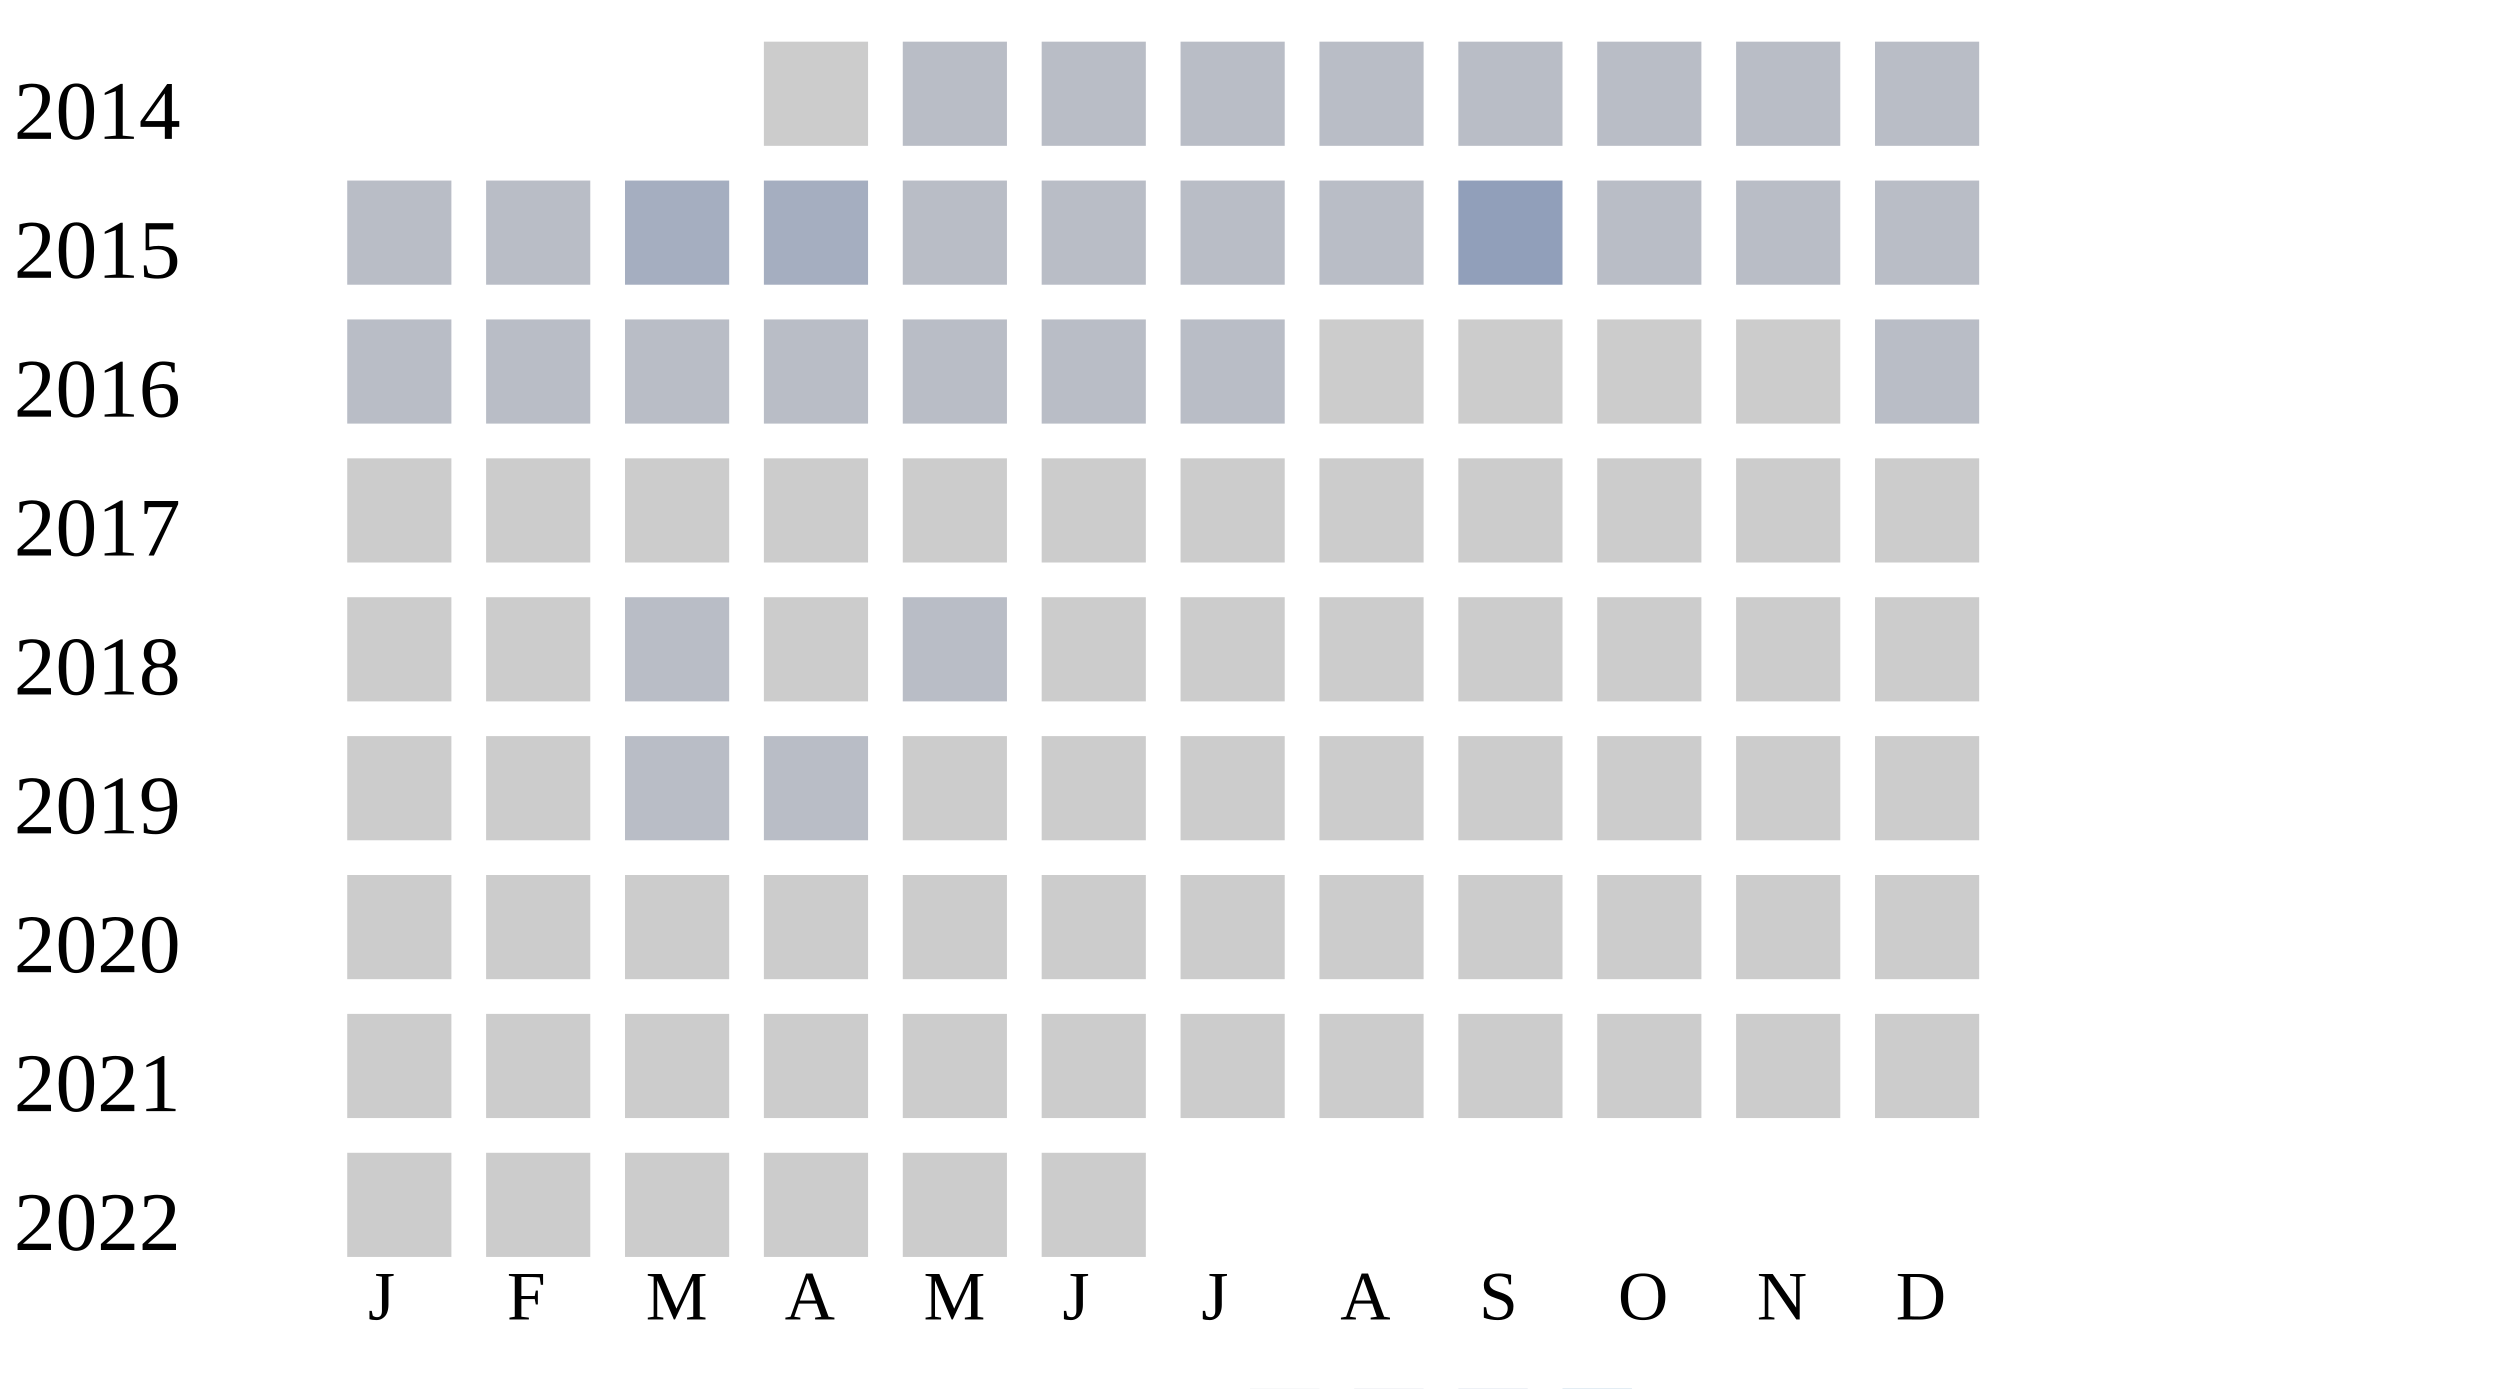
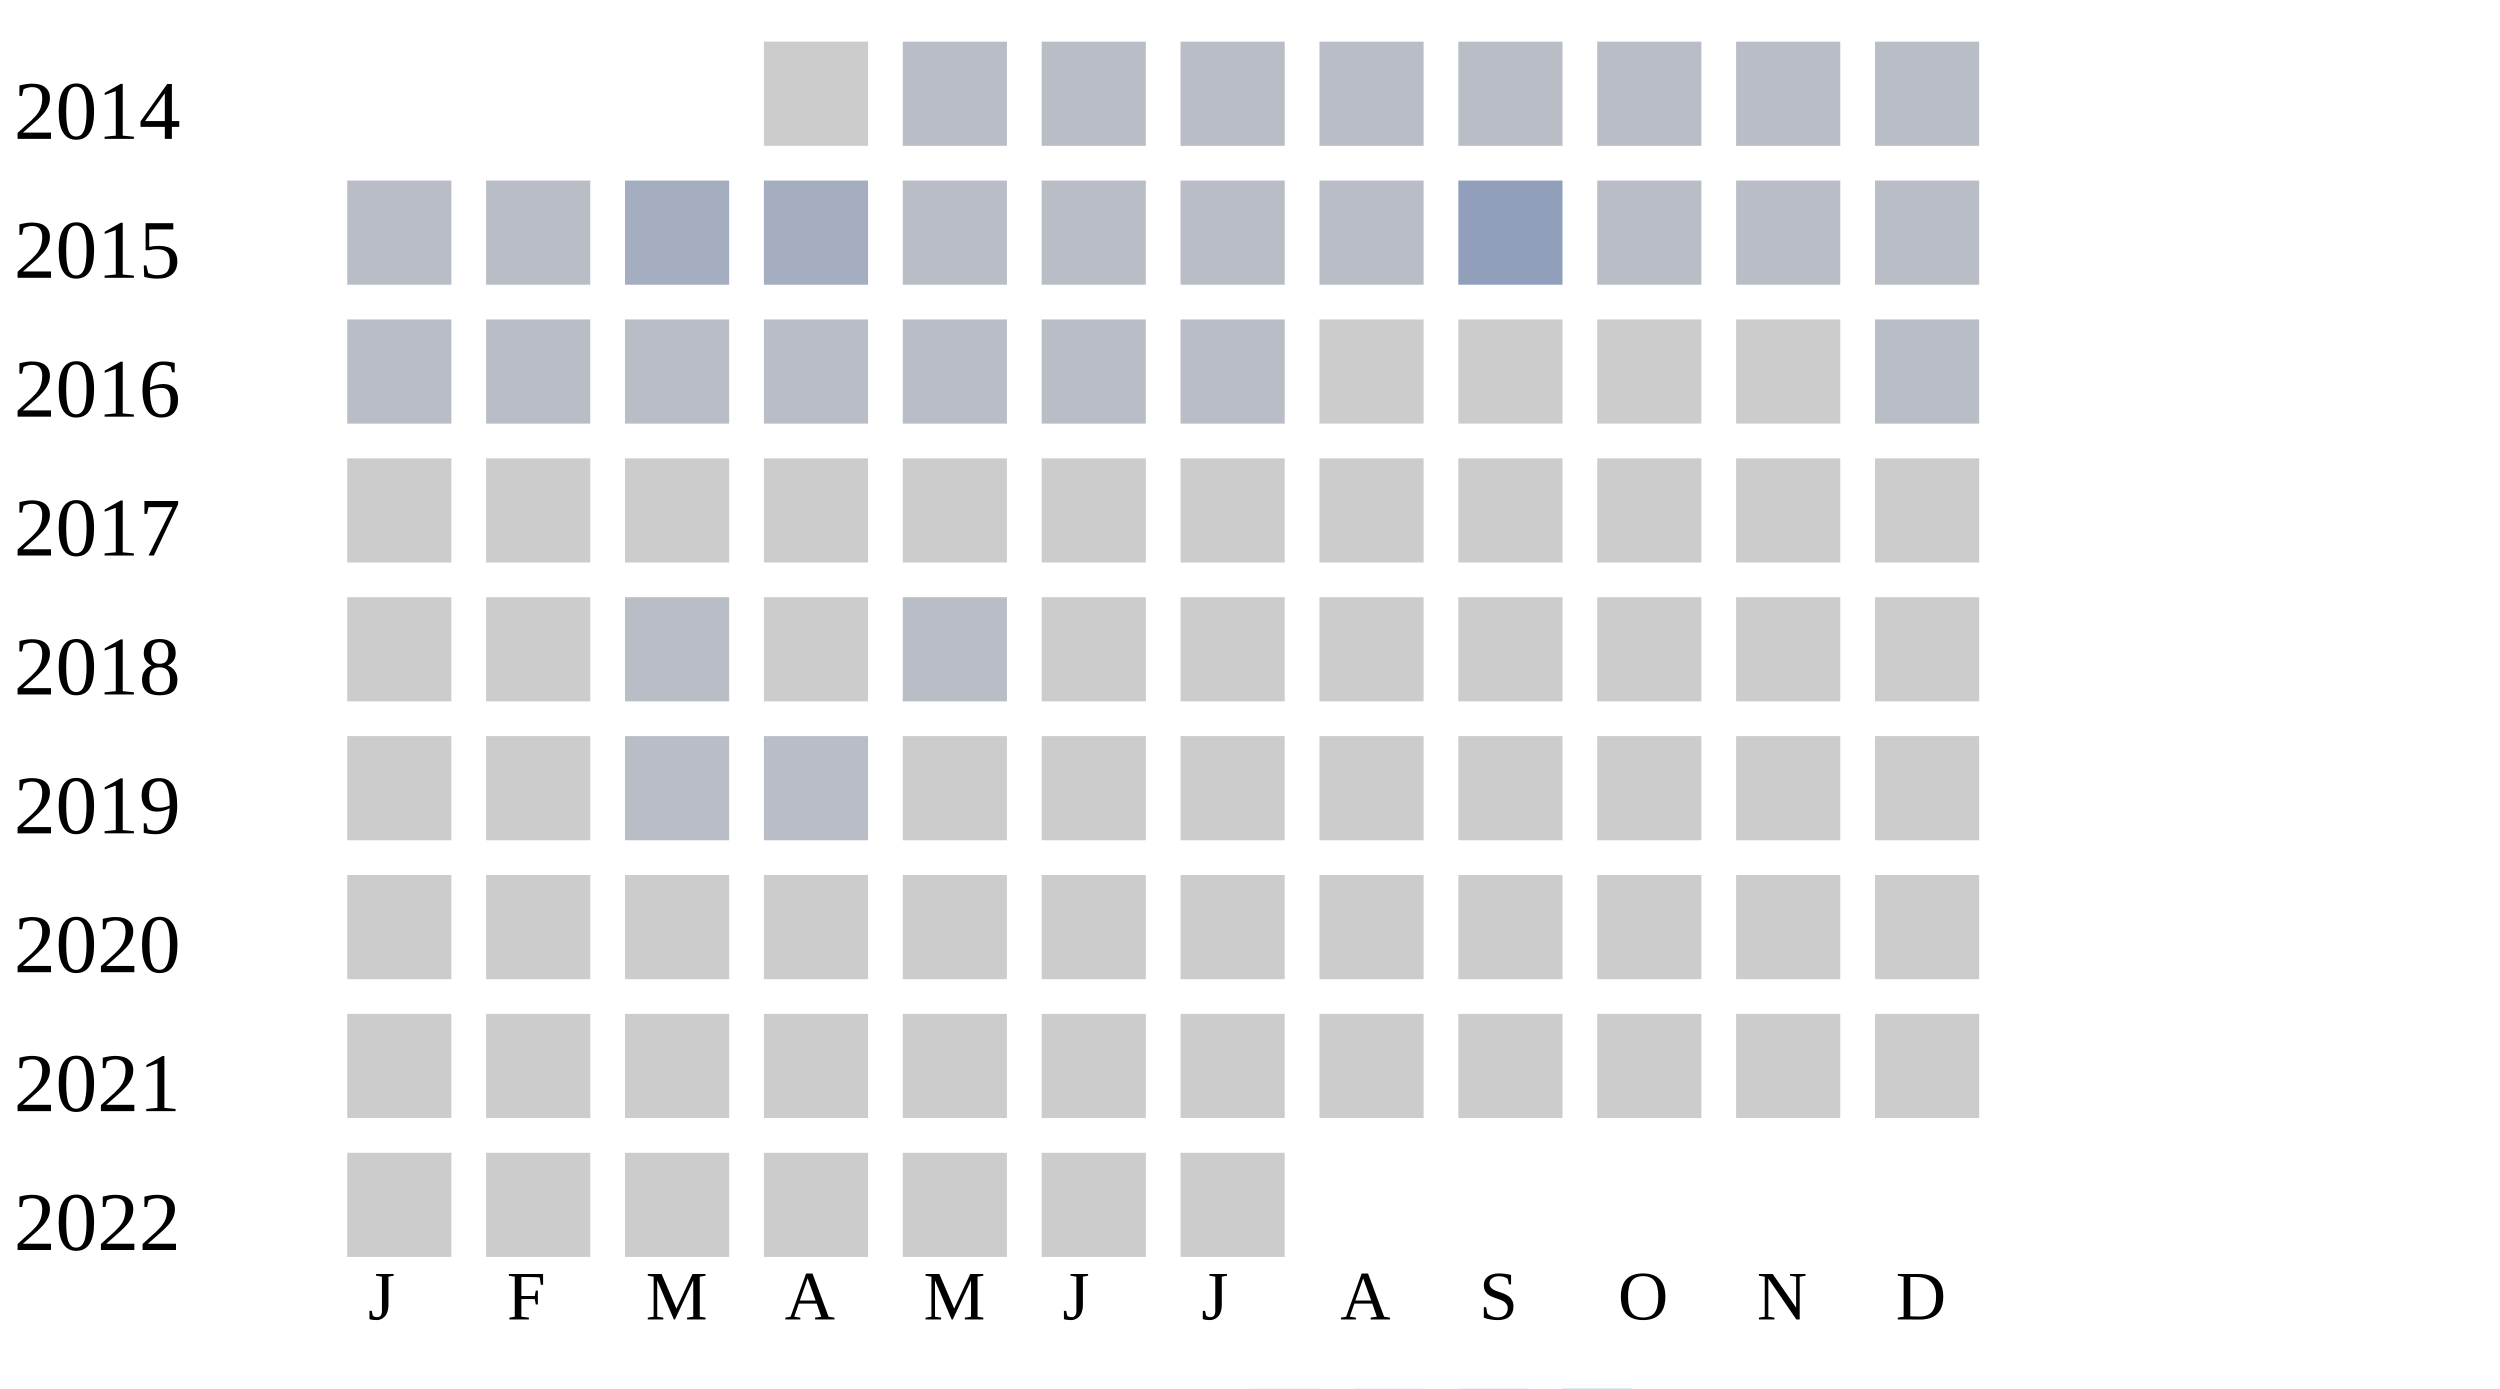
<svg xmlns="http://www.w3.org/2000/svg" width="360" height="200">
  <g transform="translate(0 0)">
    <text x="2" y="20">2014</text>
    <rect x="110" y="6" width="15" height="15" fill="#cccccc" />
    <rect x="130" y="6" width="15" height="15" fill="#b9bdc6" />
    <rect x="150" y="6" width="15" height="15" fill="#b9bdc6" />
    <rect x="170" y="6" width="15" height="15" fill="#b9bdc6" />
    <rect x="190" y="6" width="15" height="15" fill="#b9bdc6" />
    <rect x="210" y="6" width="15" height="15" fill="#b9bdc6" />
    <rect x="230" y="6" width="15" height="15" fill="#b9bdc6" />
    <rect x="250" y="6" width="15" height="15" fill="#b9bdc6" />
    <rect x="270" y="6" width="15" height="15" fill="#b9bdc6" />
  </g>
  <g transform="translate(0 20)">
    <text x="2" y="20">2015</text>
    <rect x="50" y="6" width="15" height="15" fill="#b9bdc6" />
    <rect x="70" y="6" width="15" height="15" fill="#b9bdc6" />
    <rect x="90" y="6" width="15" height="15" fill="#a5aec0" />
    <rect x="110" y="6" width="15" height="15" fill="#a5aec0" />
    <rect x="130" y="6" width="15" height="15" fill="#b9bdc6" />
    <rect x="150" y="6" width="15" height="15" fill="#b9bdc6" />
    <rect x="170" y="6" width="15" height="15" fill="#b9bdc6" />
    <rect x="190" y="6" width="15" height="15" fill="#b9bdc6" />
    <rect x="210" y="6" width="15" height="15" fill="#919fba" />
    <rect x="230" y="6" width="15" height="15" fill="#b9bdc6" />
    <rect x="250" y="6" width="15" height="15" fill="#b9bdc6" />
    <rect x="270" y="6" width="15" height="15" fill="#b9bdc6" />
  </g>
  <g transform="translate(0 40)">
    <text x="2" y="20">2016</text>
    <rect x="50" y="6" width="15" height="15" fill="#b9bdc6" />
    <rect x="70" y="6" width="15" height="15" fill="#b9bdc6" />
    <rect x="90" y="6" width="15" height="15" fill="#b9bdc6" />
    <rect x="110" y="6" width="15" height="15" fill="#b9bdc6" />
    <rect x="130" y="6" width="15" height="15" fill="#b9bdc6" />
    <rect x="150" y="6" width="15" height="15" fill="#b9bdc6" />
    <rect x="170" y="6" width="15" height="15" fill="#b9bdc6" />
    <rect x="190" y="6" width="15" height="15" fill="#cccccc" />
    <rect x="210" y="6" width="15" height="15" fill="#cccccc" />
    <rect x="230" y="6" width="15" height="15" fill="#cccccc" />
    <rect x="250" y="6" width="15" height="15" fill="#cccccc" />
    <rect x="270" y="6" width="15" height="15" fill="#b9bdc6" />
  </g>
  <g transform="translate(0 60)">
    <text x="2" y="20">2017</text>
    <rect x="50" y="6" width="15" height="15" fill="#cccccc" />
    <rect x="70" y="6" width="15" height="15" fill="#cccccc" />
    <rect x="90" y="6" width="15" height="15" fill="#cccccc" />
    <rect x="110" y="6" width="15" height="15" fill="#cccccc" />
    <rect x="130" y="6" width="15" height="15" fill="#cccccc" />
    <rect x="150" y="6" width="15" height="15" fill="#cccccc" />
    <rect x="170" y="6" width="15" height="15" fill="#cccccc" />
    <rect x="190" y="6" width="15" height="15" fill="#cccccc" />
    <rect x="210" y="6" width="15" height="15" fill="#cccccc" />
    <rect x="230" y="6" width="15" height="15" fill="#cccccc" />
    <rect x="250" y="6" width="15" height="15" fill="#cccccc" />
    <rect x="270" y="6" width="15" height="15" fill="#cccccc" />
  </g>
  <g transform="translate(0 80)">
    <text x="2" y="20">2018</text>
    <rect x="50" y="6" width="15" height="15" fill="#cccccc" />
    <rect x="70" y="6" width="15" height="15" fill="#cccccc" />
    <rect x="90" y="6" width="15" height="15" fill="#b9bdc6" />
    <rect x="110" y="6" width="15" height="15" fill="#cccccc" />
    <rect x="130" y="6" width="15" height="15" fill="#b9bdc6" />
    <rect x="150" y="6" width="15" height="15" fill="#cccccc" />
    <rect x="170" y="6" width="15" height="15" fill="#cccccc" />
    <rect x="190" y="6" width="15" height="15" fill="#cccccc" />
    <rect x="210" y="6" width="15" height="15" fill="#cccccc" />
    <rect x="230" y="6" width="15" height="15" fill="#cccccc" />
    <rect x="250" y="6" width="15" height="15" fill="#cccccc" />
    <rect x="270" y="6" width="15" height="15" fill="#cccccc" />
  </g>
  <g transform="translate(0 100)">
    <text x="2" y="20">2019</text>
    <rect x="50" y="6" width="15" height="15" fill="#cccccc" />
    <rect x="70" y="6" width="15" height="15" fill="#cccccc" />
    <rect x="90" y="6" width="15" height="15" fill="#b9bdc6" />
    <rect x="110" y="6" width="15" height="15" fill="#b9bdc6" />
    <rect x="130" y="6" width="15" height="15" fill="#cccccc" />
    <rect x="150" y="6" width="15" height="15" fill="#cccccc" />
    <rect x="170" y="6" width="15" height="15" fill="#cccccc" />
    <rect x="190" y="6" width="15" height="15" fill="#cccccc" />
    <rect x="210" y="6" width="15" height="15" fill="#cccccc" />
    <rect x="230" y="6" width="15" height="15" fill="#cccccc" />
    <rect x="250" y="6" width="15" height="15" fill="#cccccc" />
    <rect x="270" y="6" width="15" height="15" fill="#cccccc" />
  </g>
  <g transform="translate(0 120)">
    <text x="2" y="20">2020</text>
    <rect x="50" y="6" width="15" height="15" fill="#cccccc" />
    <rect x="70" y="6" width="15" height="15" fill="#cccccc" />
    <rect x="90" y="6" width="15" height="15" fill="#cccccc" />
    <rect x="110" y="6" width="15" height="15" fill="#cccccc" />
    <rect x="130" y="6" width="15" height="15" fill="#cccccc" />
    <rect x="150" y="6" width="15" height="15" fill="#cccccc" />
    <rect x="170" y="6" width="15" height="15" fill="#cccccc" />
    <rect x="190" y="6" width="15" height="15" fill="#cccccc" />
    <rect x="210" y="6" width="15" height="15" fill="#cccccc" />
    <rect x="230" y="6" width="15" height="15" fill="#cccccc" />
    <rect x="250" y="6" width="15" height="15" fill="#cccccc" />
    <rect x="270" y="6" width="15" height="15" fill="#cccccc" />
  </g>
  <g transform="translate(0 140)">
    <text x="2" y="20">2021</text>
    <rect x="50" y="6" width="15" height="15" fill="#cccccc" />
    <rect x="70" y="6" width="15" height="15" fill="#cccccc" />
    <rect x="90" y="6" width="15" height="15" fill="#cccccc" />
    <rect x="110" y="6" width="15" height="15" fill="#cccccc" />
    <rect x="130" y="6" width="15" height="15" fill="#cccccc" />
    <rect x="150" y="6" width="15" height="15" fill="#cccccc" />
    <rect x="170" y="6" width="15" height="15" fill="#cccccc" />
    <rect x="190" y="6" width="15" height="15" fill="#cccccc" />
    <rect x="210" y="6" width="15" height="15" fill="#cccccc" />
    <rect x="230" y="6" width="15" height="15" fill="#cccccc" />
    <rect x="250" y="6" width="15" height="15" fill="#cccccc" />
    <rect x="270" y="6" width="15" height="15" fill="#cccccc" />
  </g>
  <g transform="translate(0 160)">
    <text x="2" y="20">2022</text>
    <rect x="50" y="6" width="15" height="15" fill="#cccccc" />
    <rect x="70" y="6" width="15" height="15" fill="#cccccc" />
    <rect x="90" y="6" width="15" height="15" fill="#cccccc" />
    <rect x="110" y="6" width="15" height="15" fill="#cccccc" />
    <rect x="130" y="6" width="15" height="15" fill="#cccccc" />
    <rect x="150" y="6" width="15" height="15" fill="#cccccc" />
+     <rect x="170" y="6" width="15" height="15" fill="#cccccc" />
  </g>
  <text style="font-size: 10px; text-align: center" x="53" y="190">J</text>
  <text style="font-size: 10px; text-align: center" x="73" y="190">F</text>
  <text style="font-size: 10px; text-align: center" x="93" y="190">M</text>
  <text style="font-size: 10px; text-align: center" x="113" y="190">A</text>
  <text style="font-size: 10px; text-align: center" x="133" y="190">M</text>
  <text style="font-size: 10px; text-align: center" x="153" y="190">J</text>
  <text style="font-size: 10px; text-align: center" x="173" y="190">J</text>
  <text style="font-size: 10px; text-align: center" x="193" y="190">A</text>
  <text style="font-size: 10px; text-align: center" x="213" y="190">S</text>
  <text style="font-size: 10px; text-align: center" x="233" y="190">O</text>
  <text style="font-size: 10px; text-align: center" x="253" y="190">N</text>
  <text style="font-size: 10px; text-align: center" x="273" y="190">D</text>
  <text style="font-size: 10px;" x="155" y="209">Less</text>
  <rect fill="#b9bdc6" width="10" height="10" x="180" y="200" />
  <rect fill="#919fba" width="10" height="10" x="195" y="200" />
  <rect fill="#6882ae" width="10" height="10" x="210" y="200" />
  <rect fill="#005a9c" width="10" height="10" x="225" y="200" />
  <text x="240" y="209" style="font-size: 10px;">More</text>
</svg>
